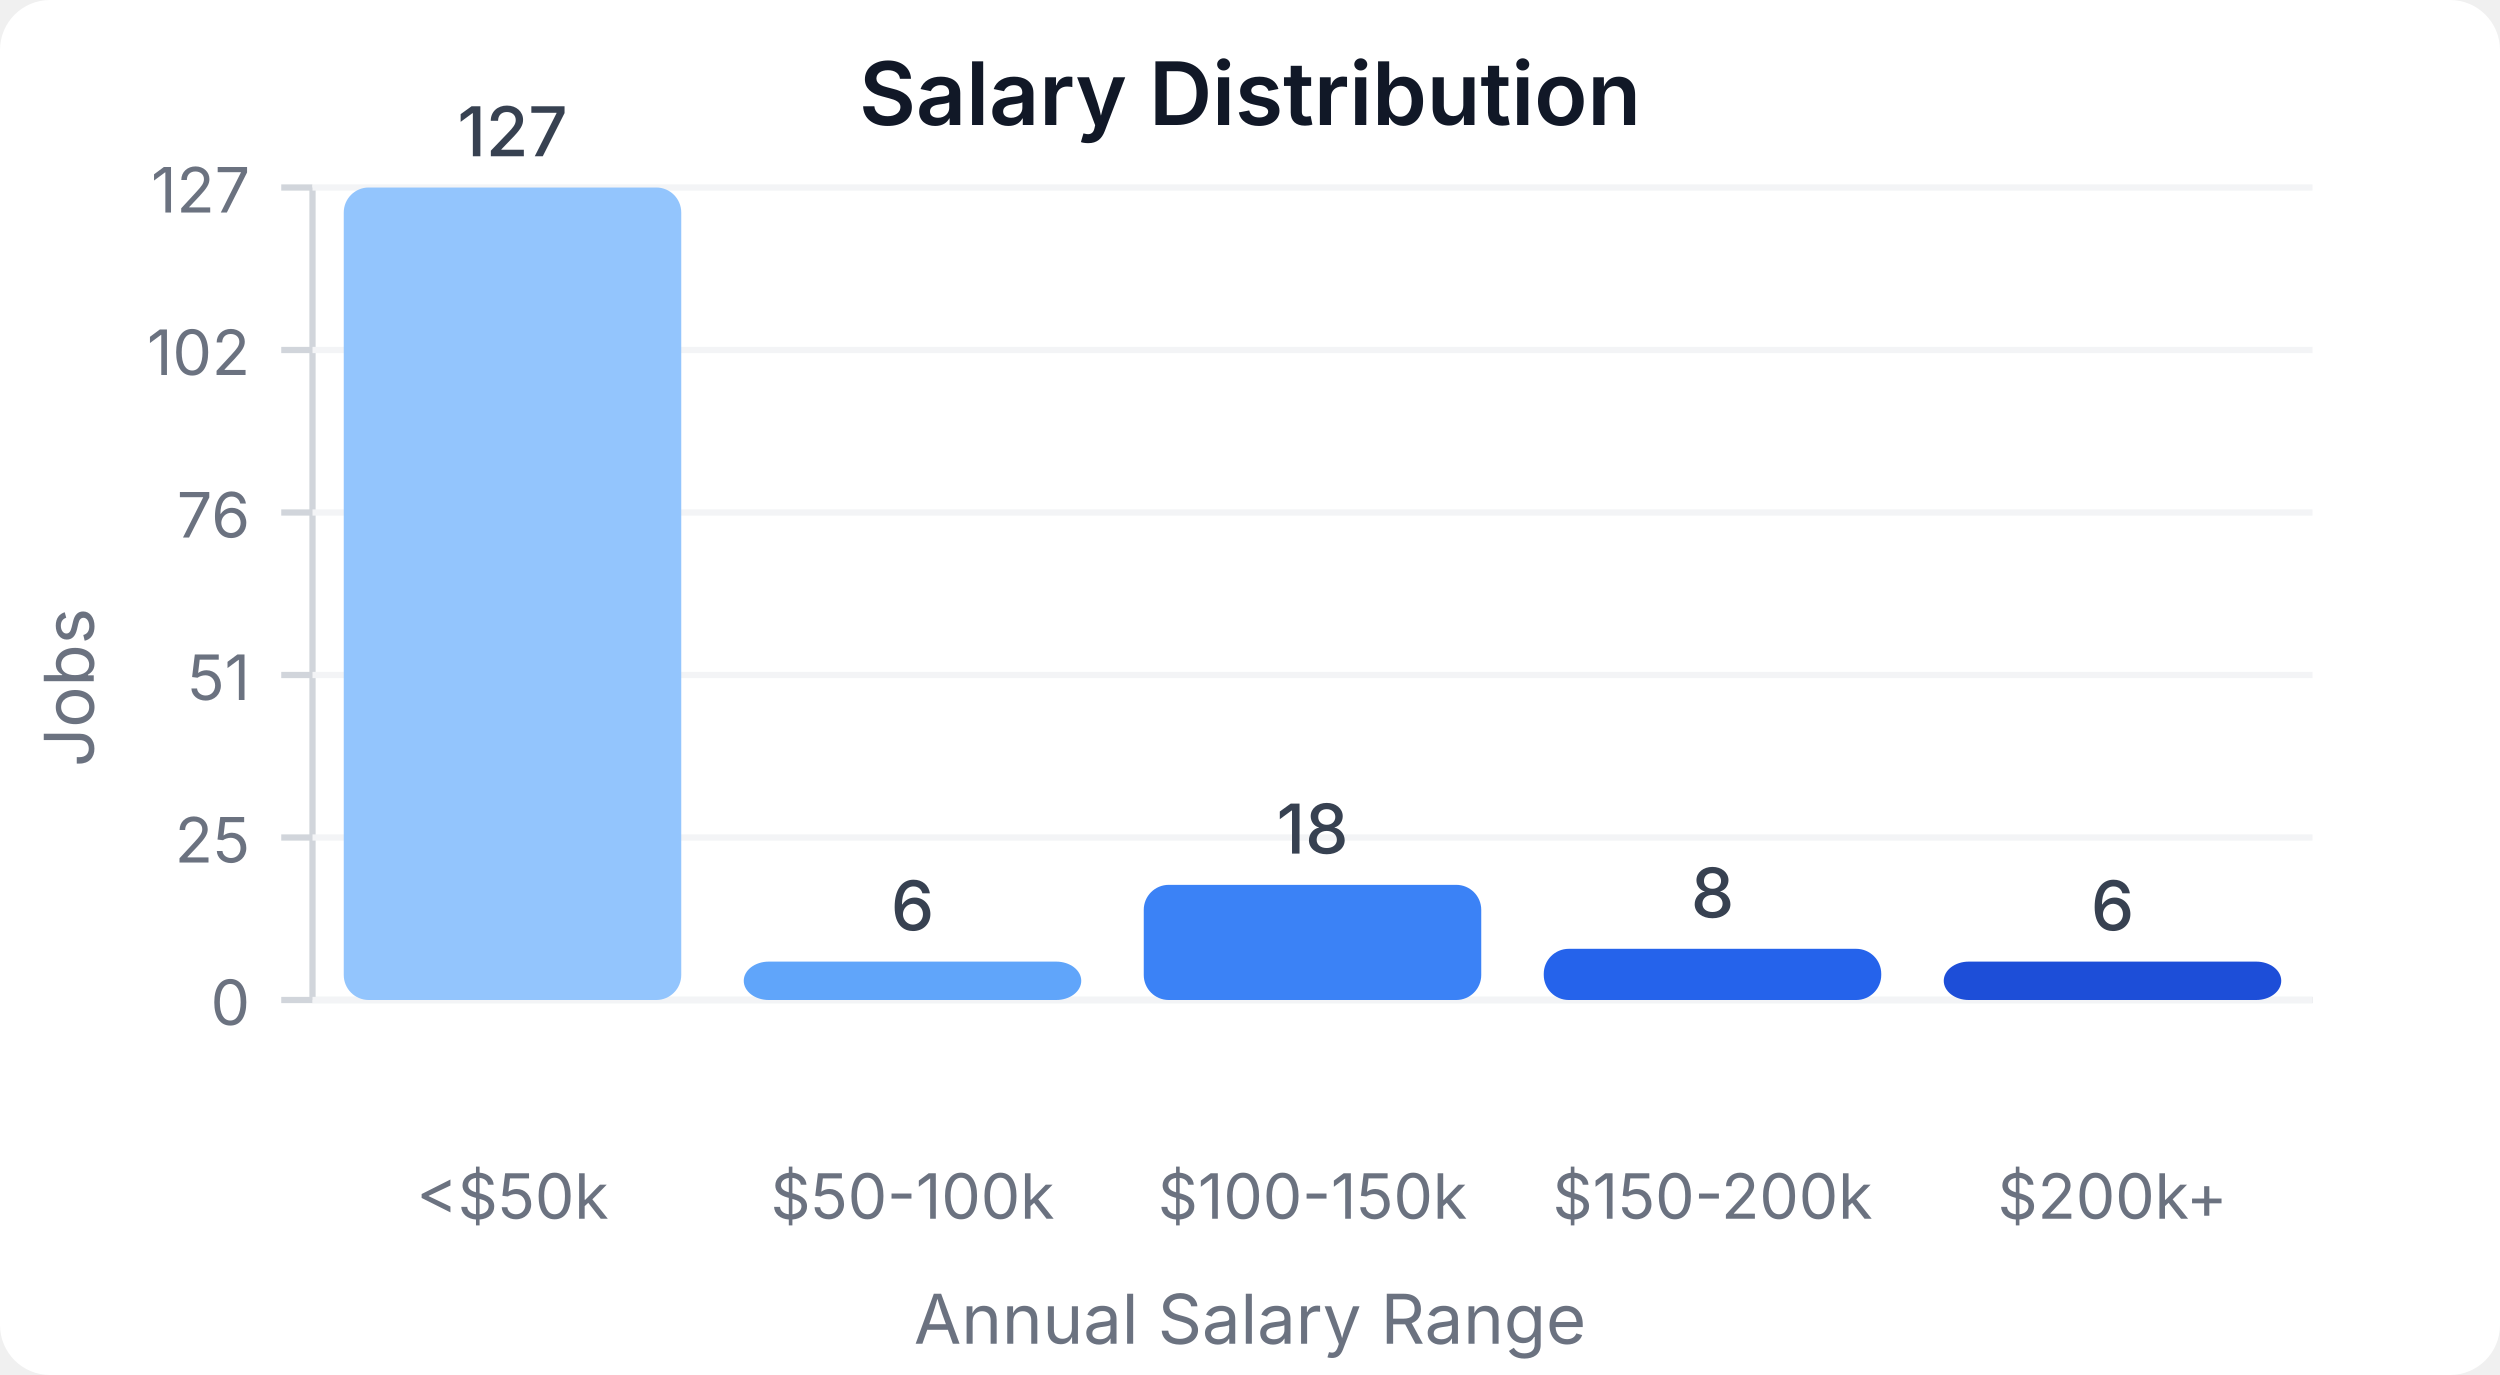
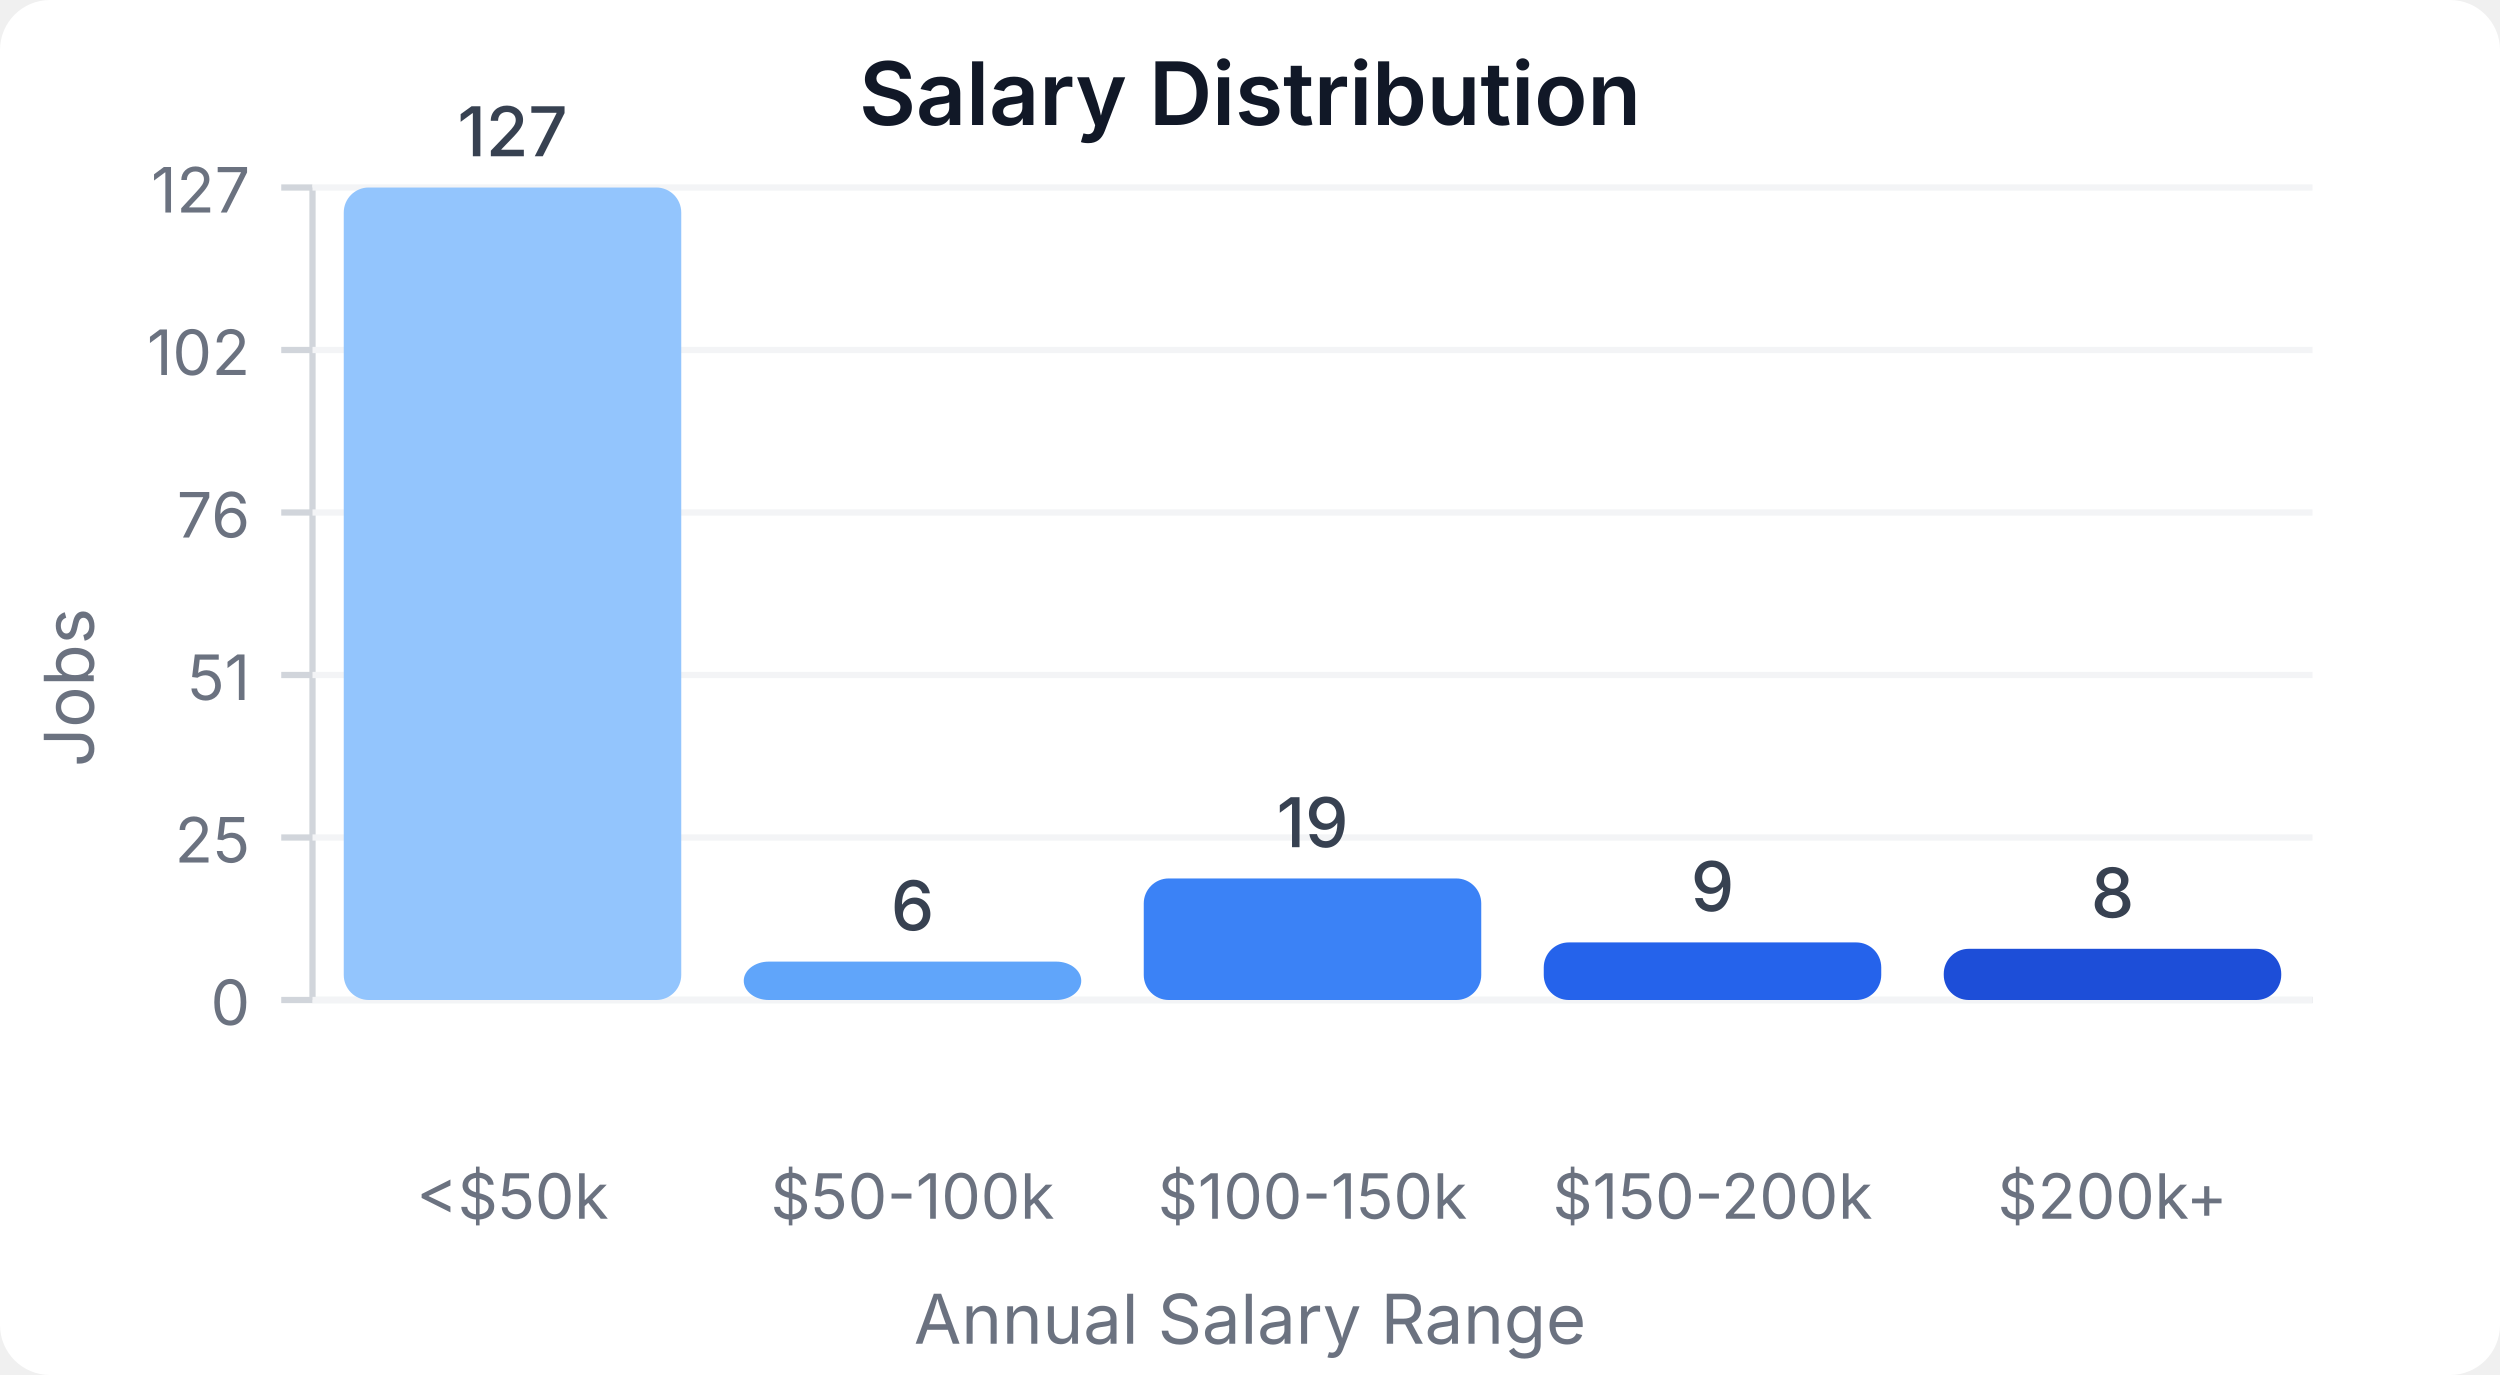
<svg xmlns="http://www.w3.org/2000/svg" width="400" height="220" viewBox="0 0 400 220">
  <style>
    text { font-family: system-ui, -apple-system, sans-serif; }
  </style>
  <rect width="400" height="220" fill="#ffffff" rx="8" />
  <text x="200" y="20" text-anchor="middle" font-size="14" font-weight="600" fill="#111827">Salary Distribution</text>
  <line x1="50" y1="30" x2="50" y2="160" stroke="#d1d5db" stroke-width="1" />
  <line x1="50" y1="160" x2="370" y2="160" stroke="#d1d5db" stroke-width="1" />
  <line x1="45" y1="160" x2="50" y2="160" stroke="#d1d5db" stroke-width="1" />
  <text x="40" y="164" text-anchor="end" font-size="10" fill="#6b7280">0</text>
  <line x1="50" y1="160" x2="370" y2="160" stroke="#f3f4f6" stroke-width="1" />
  <line x1="45" y1="134" x2="50" y2="134" stroke="#d1d5db" stroke-width="1" />
  <text x="40" y="138" text-anchor="end" font-size="10" fill="#6b7280">25</text>
  <line x1="50" y1="134" x2="370" y2="134" stroke="#f3f4f6" stroke-width="1" />
  <line x1="45" y1="108" x2="50" y2="108" stroke="#d1d5db" stroke-width="1" />
  <text x="40" y="112" text-anchor="end" font-size="10" fill="#6b7280">51</text>
  <line x1="50" y1="108" x2="370" y2="108" stroke="#f3f4f6" stroke-width="1" />
  <line x1="45" y1="82" x2="50" y2="82" stroke="#d1d5db" stroke-width="1" />
  <text x="40" y="86" text-anchor="end" font-size="10" fill="#6b7280">76</text>
  <line x1="50" y1="82" x2="370" y2="82" stroke="#f3f4f6" stroke-width="1" />
  <line x1="45" y1="56" x2="50" y2="56" stroke="#d1d5db" stroke-width="1" />
  <text x="40" y="60" text-anchor="end" font-size="10" fill="#6b7280">102</text>
  <line x1="50" y1="56" x2="370" y2="56" stroke="#f3f4f6" stroke-width="1" />
  <line x1="45" y1="30" x2="50" y2="30" stroke="#d1d5db" stroke-width="1" />
  <text x="40" y="34" text-anchor="end" font-size="10" fill="#6b7280">127</text>
  <line x1="50" y1="30" x2="370" y2="30" stroke="#f3f4f6" stroke-width="1" />
  <rect x="55" y="30" width="54" height="130" fill="#93c5fd" rx="4" />
  <text x="82" y="25" text-anchor="middle" font-size="11" fill="#374151" font-weight="500">127</text>
  <text x="82" y="195" text-anchor="middle" font-size="10" fill="#6b7280">&lt;$50k</text>
  <rect x="119" y="153.858" width="54" height="6.142" fill="#60a5fa" rx="4" />
  <text x="146" y="148.858" text-anchor="middle" font-size="11" fill="#374151" font-weight="500">6</text>
  <text x="146" y="195" text-anchor="middle" font-size="10" fill="#6b7280">$50-100k</text>
-   <rect x="183" y="141.575" width="54" height="18.425" fill="#3b82f6" rx="4" />
-   <text x="210" y="136.575" text-anchor="middle" font-size="11" fill="#374151" font-weight="500">18</text>
+   <rect x="183" y="140.551" width="54" height="19.449" fill="#3b82f6" rx="4" />
+   <text x="210" y="135.551" text-anchor="middle" font-size="11" fill="#374151" font-weight="500">19</text>
  <text x="210" y="195" text-anchor="middle" font-size="10" fill="#6b7280">$100-150k</text>
-   <rect x="247" y="151.811" width="54" height="8.189" fill="#2563eb" rx="4" />
-   <text x="274" y="146.811" text-anchor="middle" font-size="11" fill="#374151" font-weight="500">8</text>
+   <rect x="247" y="150.787" width="54" height="9.213" fill="#2563eb" rx="4" />
+   <text x="274" y="145.787" text-anchor="middle" font-size="11" fill="#374151" font-weight="500">9</text>
  <text x="274" y="195" text-anchor="middle" font-size="10" fill="#6b7280">$150-200k</text>
-   <rect x="311" y="153.858" width="54" height="6.142" fill="#1d4ed8" rx="4" />
-   <text x="338" y="148.858" text-anchor="middle" font-size="11" fill="#374151" font-weight="500">6</text>
+   <rect x="311" y="151.811" width="54" height="8.189" fill="#1d4ed8" rx="4" />
+   <text x="338" y="146.811" text-anchor="middle" font-size="11" fill="#374151" font-weight="500">8</text>
  <text x="338" y="195" text-anchor="middle" font-size="10" fill="#6b7280">$200k+</text>
  <text x="15" y="110" text-anchor="middle" font-size="11" fill="#6b7280" transform="rotate(-90, 15, 110)">Jobs</text>
  <text x="200" y="215" text-anchor="middle" font-size="11" fill="#6b7280">Annual Salary Range</text>
</svg>
